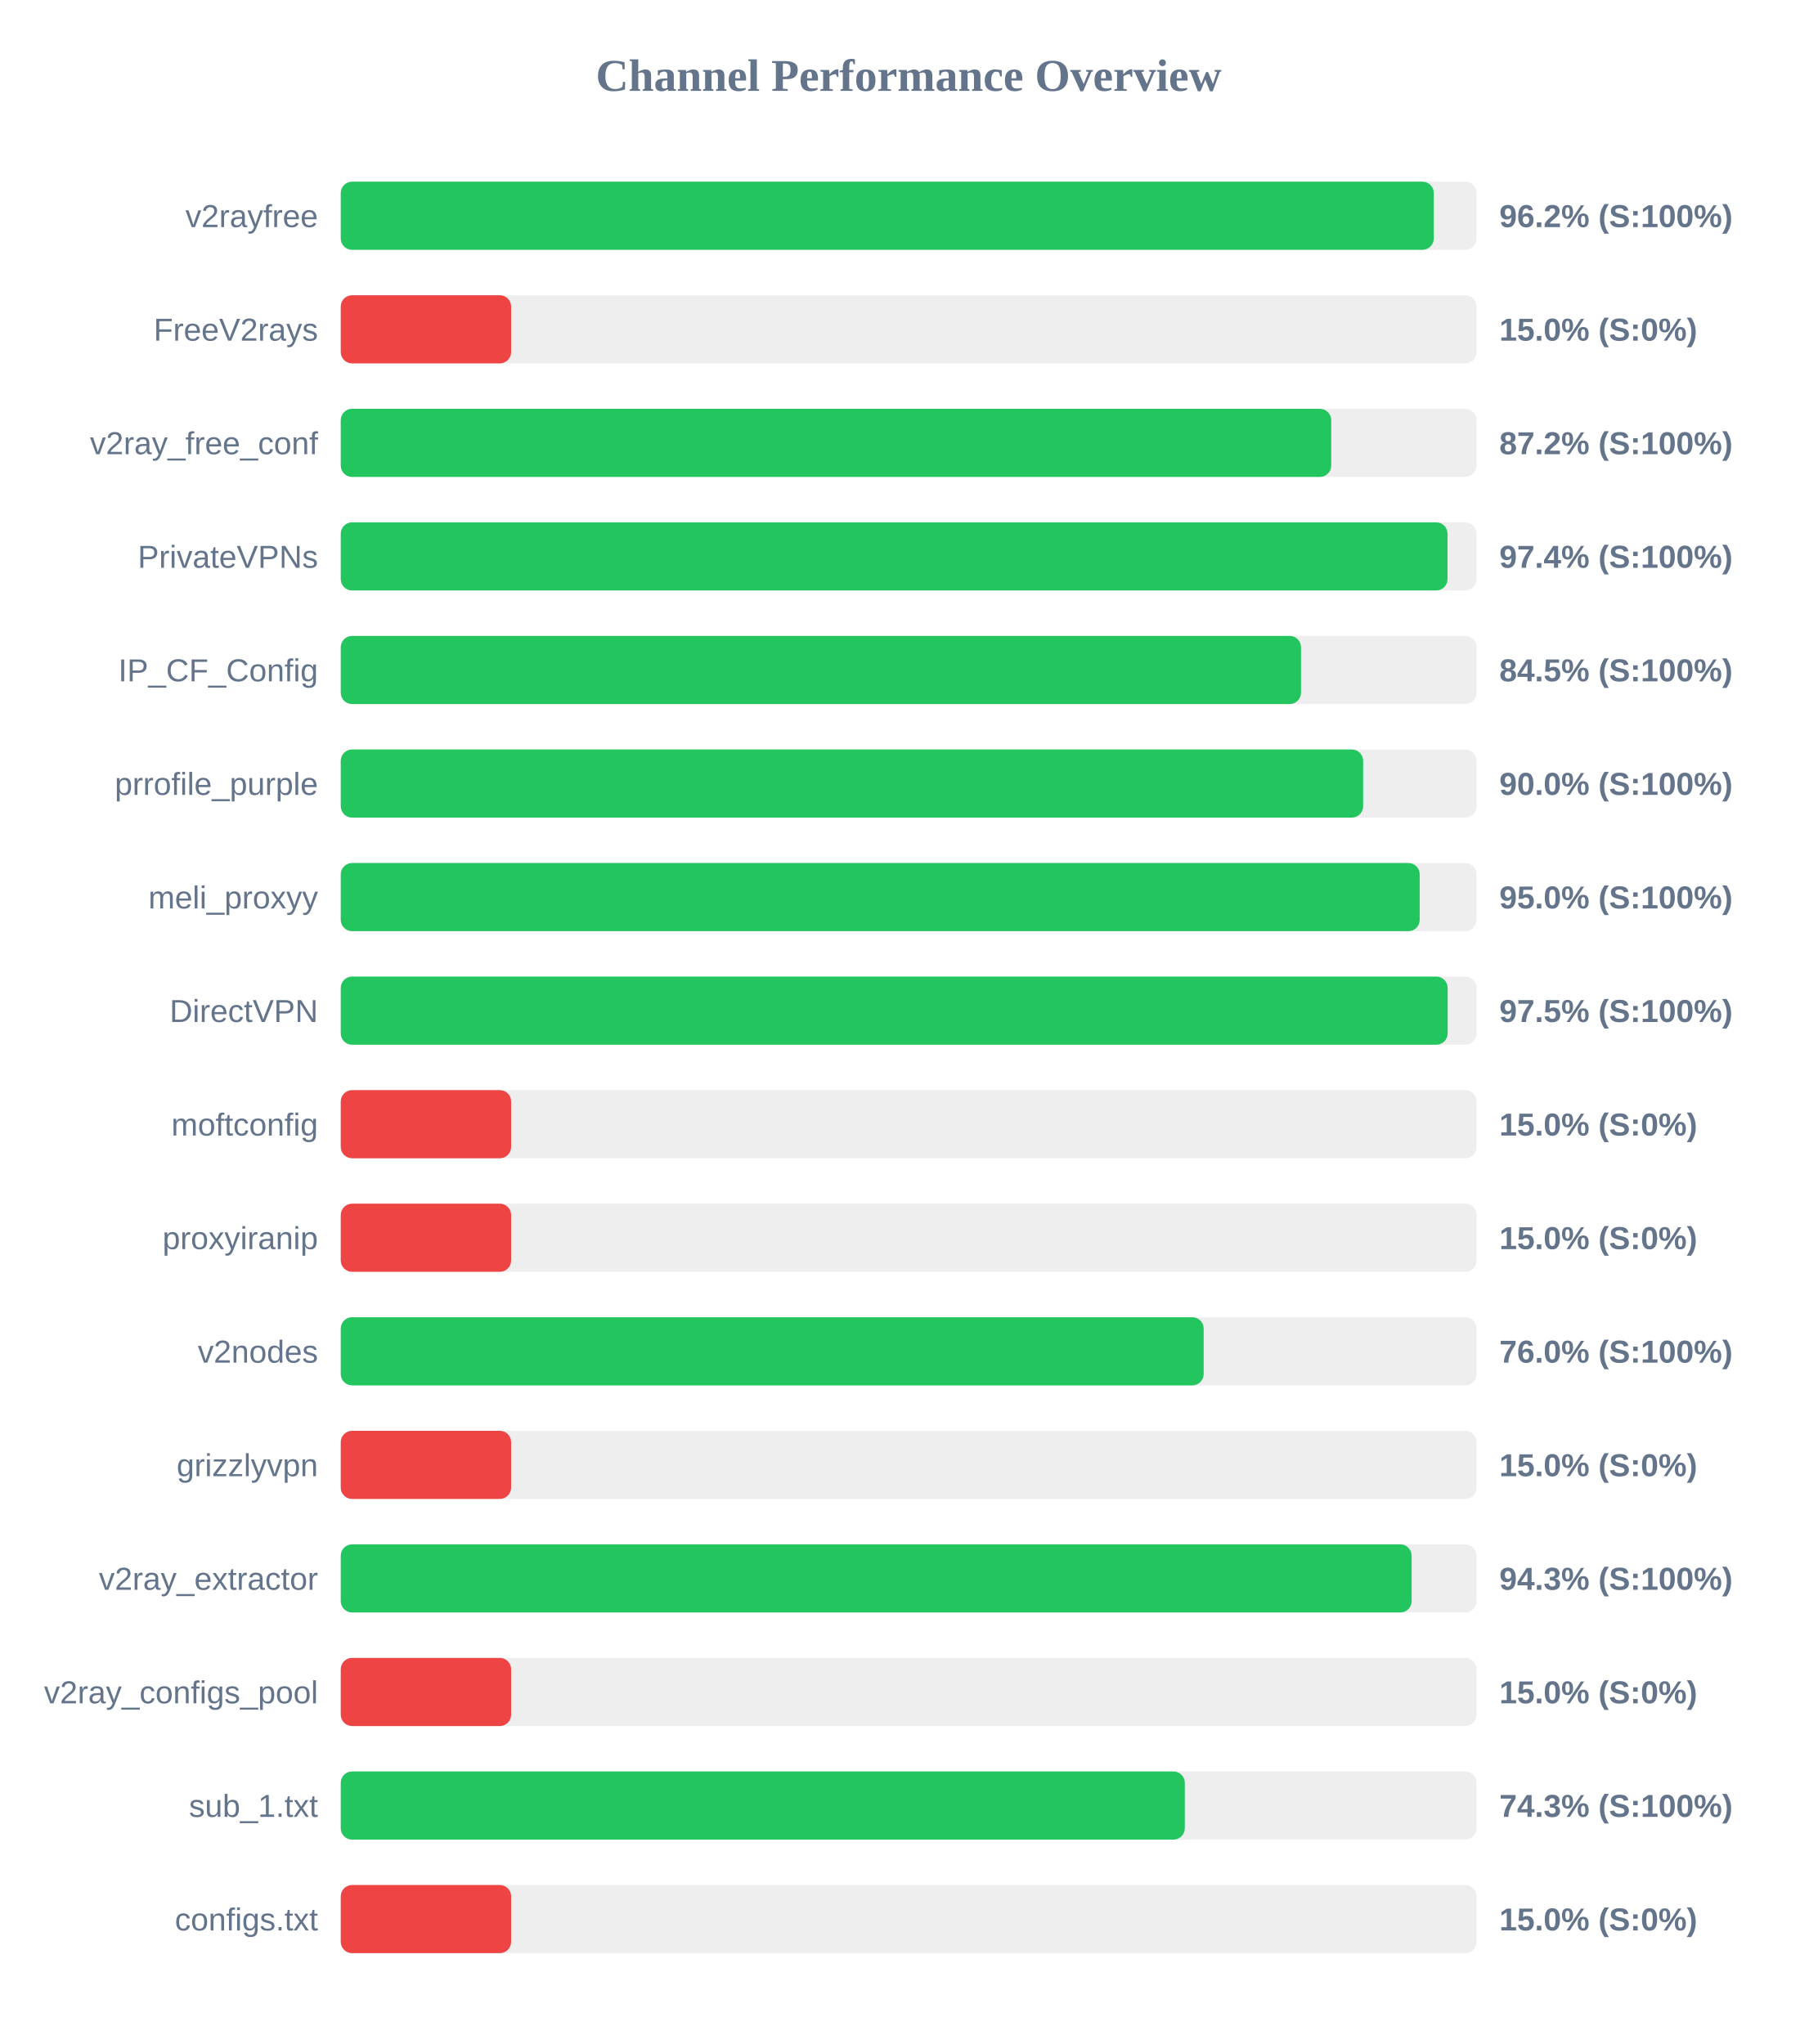
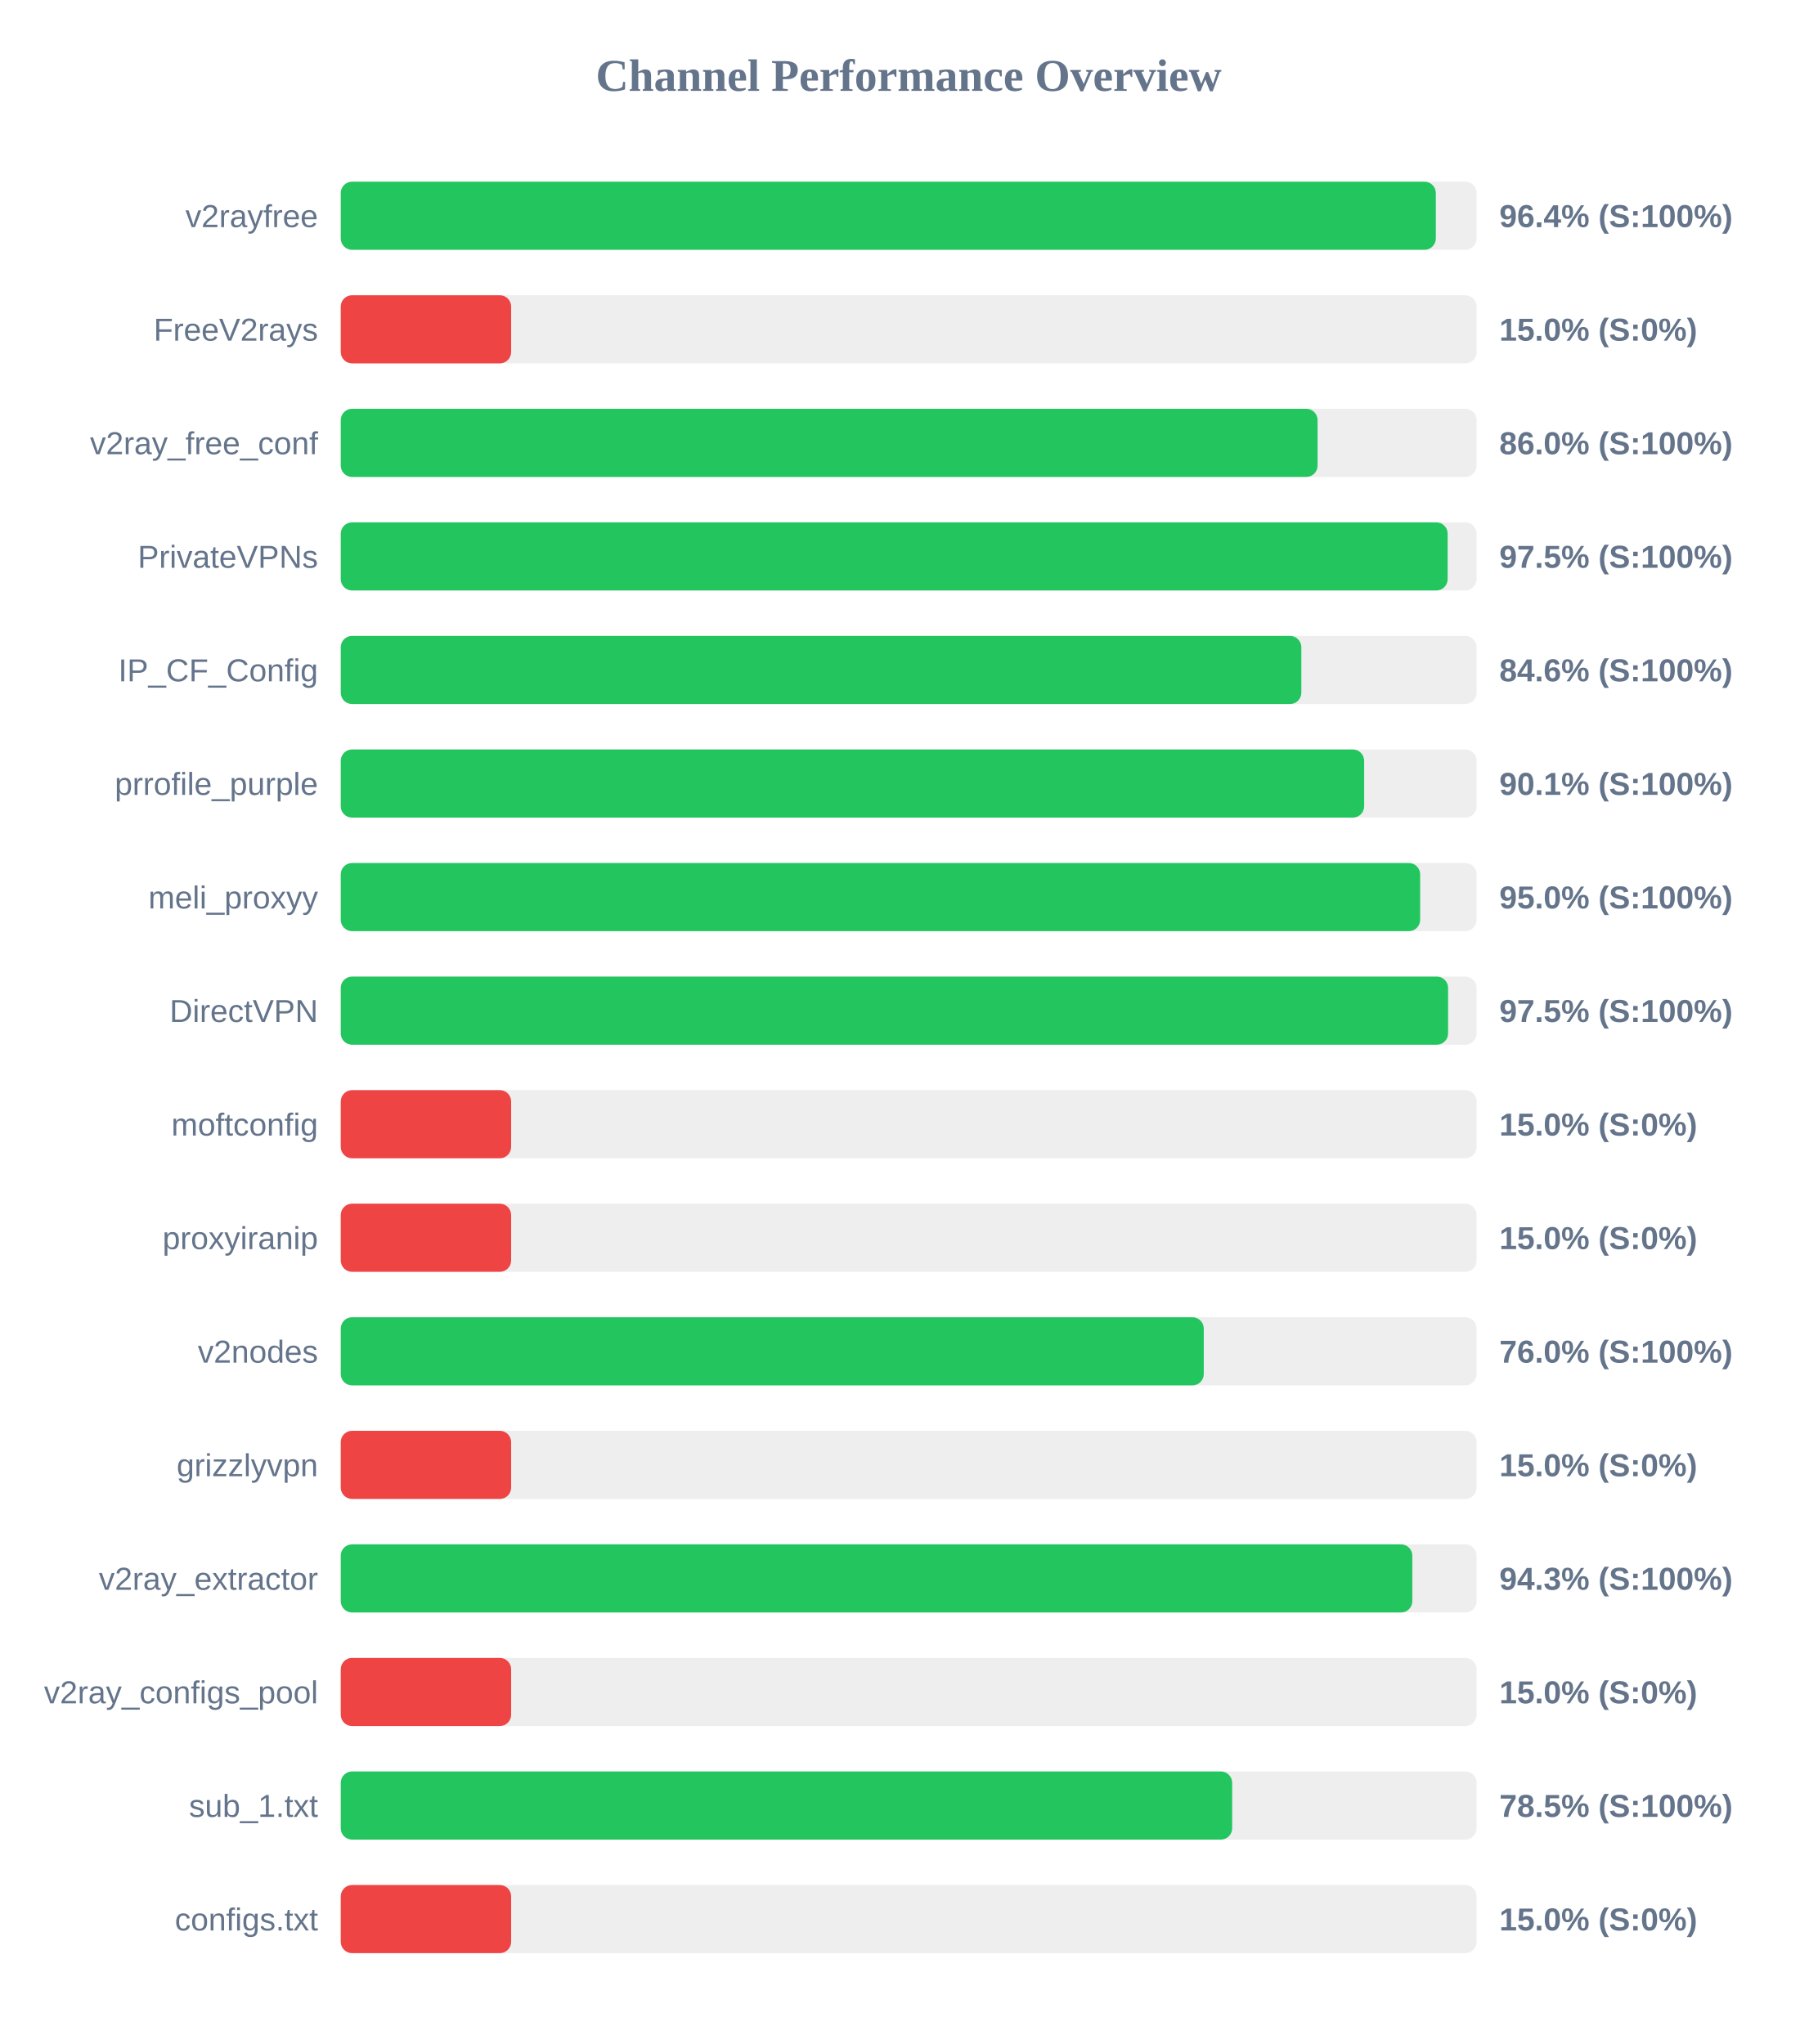
<svg xmlns="http://www.w3.org/2000/svg" width="800" height="900" version="1.1">
  <style>
        .row { font: 14px Arial; fill: #64748b; }
        .score { font: bold 14px Arial; fill: #64748b; }
    </style>
  <text x="400" y="40" text-anchor="middle" font-size="20px" font-weight="bold" fill="#64748b">Channel Performance Overview</text>
  <rect x="150" y="80" width="500" height="30" fill="#eee" rx="5" />
-   <rect x="150" y="80" width="481.15" height="30" fill="#22c55e" rx="5" />
+   <rect x="150" y="80" width="482.05" height="30" fill="#22c55e" rx="5" />
  <text x="140" y="100" text-anchor="end" class="row">v2rayfree</text>
-   <text x="660" y="100" text-anchor="start" class="score">96.2% (S:100%)</text>
+   <text x="660" y="100" text-anchor="start" class="score">96.4% (S:100%)</text>
  <rect x="150" y="130" width="500" height="30" fill="#eee" rx="5" />
  <rect x="150" y="130" width="75.0" height="30" fill="#ef4444" rx="5" />
  <text x="140" y="150" text-anchor="end" class="row">FreeV2rays</text>
  <text x="660" y="150" text-anchor="start" class="score">15.0% (S:0%)</text>
  <rect x="150" y="180" width="500" height="30" fill="#eee" rx="5" />
-   <rect x="150" y="180" width="436.0" height="30" fill="#22c55e" rx="5" />
+   <rect x="150" y="180" width="430.0" height="30" fill="#22c55e" rx="5" />
  <text x="140" y="200" text-anchor="end" class="row">v2ray_free_conf</text>
-   <text x="660" y="200" text-anchor="start" class="score">87.2% (S:100%)</text>
+   <text x="660" y="200" text-anchor="start" class="score">86.0% (S:100%)</text>
  <rect x="150" y="230" width="500" height="30" fill="#eee" rx="5" />
-   <rect x="150" y="230" width="487.2" height="30" fill="#22c55e" rx="5" />
+   <rect x="150" y="230" width="487.25" height="30" fill="#22c55e" rx="5" />
  <text x="140" y="250" text-anchor="end" class="row">PrivateVPNs</text>
-   <text x="660" y="250" text-anchor="start" class="score">97.4% (S:100%)</text>
+   <text x="660" y="250" text-anchor="start" class="score">97.5% (S:100%)</text>
  <rect x="150" y="280" width="500" height="30" fill="#eee" rx="5" />
-   <rect x="150" y="280" width="422.7" height="30" fill="#22c55e" rx="5" />
+   <rect x="150" y="280" width="422.85" height="30" fill="#22c55e" rx="5" />
  <text x="140" y="300" text-anchor="end" class="row">IP_CF_Config</text>
-   <text x="660" y="300" text-anchor="start" class="score">84.5% (S:100%)</text>
+   <text x="660" y="300" text-anchor="start" class="score">84.6% (S:100%)</text>
  <rect x="150" y="330" width="500" height="30" fill="#eee" rx="5" />
-   <rect x="150" y="330" width="450.05" height="30" fill="#22c55e" rx="5" />
+   <rect x="150" y="330" width="450.5" height="30" fill="#22c55e" rx="5" />
  <text x="140" y="350" text-anchor="end" class="row">prrofile_purple</text>
-   <text x="660" y="350" text-anchor="start" class="score">90.0% (S:100%)</text>
+   <text x="660" y="350" text-anchor="start" class="score">90.1% (S:100%)</text>
  <rect x="150" y="380" width="500" height="30" fill="#eee" rx="5" />
-   <rect x="150" y="380" width="474.95" height="30" fill="#22c55e" rx="5" />
+   <rect x="150" y="380" width="475.15" height="30" fill="#22c55e" rx="5" />
  <text x="140" y="400" text-anchor="end" class="row">meli_proxyy</text>
  <text x="660" y="400" text-anchor="start" class="score">95.0% (S:100%)</text>
  <rect x="150" y="430" width="500" height="30" fill="#eee" rx="5" />
-   <rect x="150" y="430" width="487.25" height="30" fill="#22c55e" rx="5" />
+   <rect x="150" y="430" width="487.45" height="30" fill="#22c55e" rx="5" />
  <text x="140" y="450" text-anchor="end" class="row">DirectVPN</text>
  <text x="660" y="450" text-anchor="start" class="score">97.5% (S:100%)</text>
  <rect x="150" y="480" width="500" height="30" fill="#eee" rx="5" />
  <rect x="150" y="480" width="75.0" height="30" fill="#ef4444" rx="5" />
  <text x="140" y="500" text-anchor="end" class="row">moftconfig</text>
  <text x="660" y="500" text-anchor="start" class="score">15.0% (S:0%)</text>
  <rect x="150" y="530" width="500" height="30" fill="#eee" rx="5" />
  <rect x="150" y="530" width="75.0" height="30" fill="#ef4444" rx="5" />
  <text x="140" y="550" text-anchor="end" class="row">proxyiranip</text>
  <text x="660" y="550" text-anchor="start" class="score">15.0% (S:0%)</text>
  <rect x="150" y="580" width="500" height="30" fill="#eee" rx="5" />
-   <rect x="150" y="580" width="379.85" height="30" fill="#22c55e" rx="5" />
+   <rect x="150" y="580" width="379.9" height="30" fill="#22c55e" rx="5" />
  <text x="140" y="600" text-anchor="end" class="row">v2nodes</text>
  <text x="660" y="600" text-anchor="start" class="score">76.0% (S:100%)</text>
  <rect x="150" y="630" width="500" height="30" fill="#eee" rx="5" />
  <rect x="150" y="630" width="75.0" height="30" fill="#ef4444" rx="5" />
  <text x="140" y="650" text-anchor="end" class="row">grizzlyvpn</text>
  <text x="660" y="650" text-anchor="start" class="score">15.0% (S:0%)</text>
  <rect x="150" y="680" width="500" height="30" fill="#eee" rx="5" />
-   <rect x="150" y="680" width="471.4" height="30" fill="#22c55e" rx="5" />
+   <rect x="150" y="680" width="471.7" height="30" fill="#22c55e" rx="5" />
  <text x="140" y="700" text-anchor="end" class="row">v2ray_extractor</text>
  <text x="660" y="700" text-anchor="start" class="score">94.3% (S:100%)</text>
  <rect x="150" y="730" width="500" height="30" fill="#eee" rx="5" />
  <rect x="150" y="730" width="75.0" height="30" fill="#ef4444" rx="5" />
  <text x="140" y="750" text-anchor="end" class="row">v2ray_configs_pool</text>
  <text x="660" y="750" text-anchor="start" class="score">15.0% (S:0%)</text>
  <rect x="150" y="780" width="500" height="30" fill="#eee" rx="5" />
-   <rect x="150" y="780" width="371.55" height="30" fill="#22c55e" rx="5" />
+   <rect x="150" y="780" width="392.4" height="30" fill="#22c55e" rx="5" />
  <text x="140" y="800" text-anchor="end" class="row">sub_1.txt</text>
-   <text x="660" y="800" text-anchor="start" class="score">74.3% (S:100%)</text>
+   <text x="660" y="800" text-anchor="start" class="score">78.5% (S:100%)</text>
  <rect x="150" y="830" width="500" height="30" fill="#eee" rx="5" />
  <rect x="150" y="830" width="75.0" height="30" fill="#ef4444" rx="5" />
  <text x="140" y="850" text-anchor="end" class="row">configs.txt</text>
  <text x="660" y="850" text-anchor="start" class="score">15.0% (S:0%)</text>
</svg>
